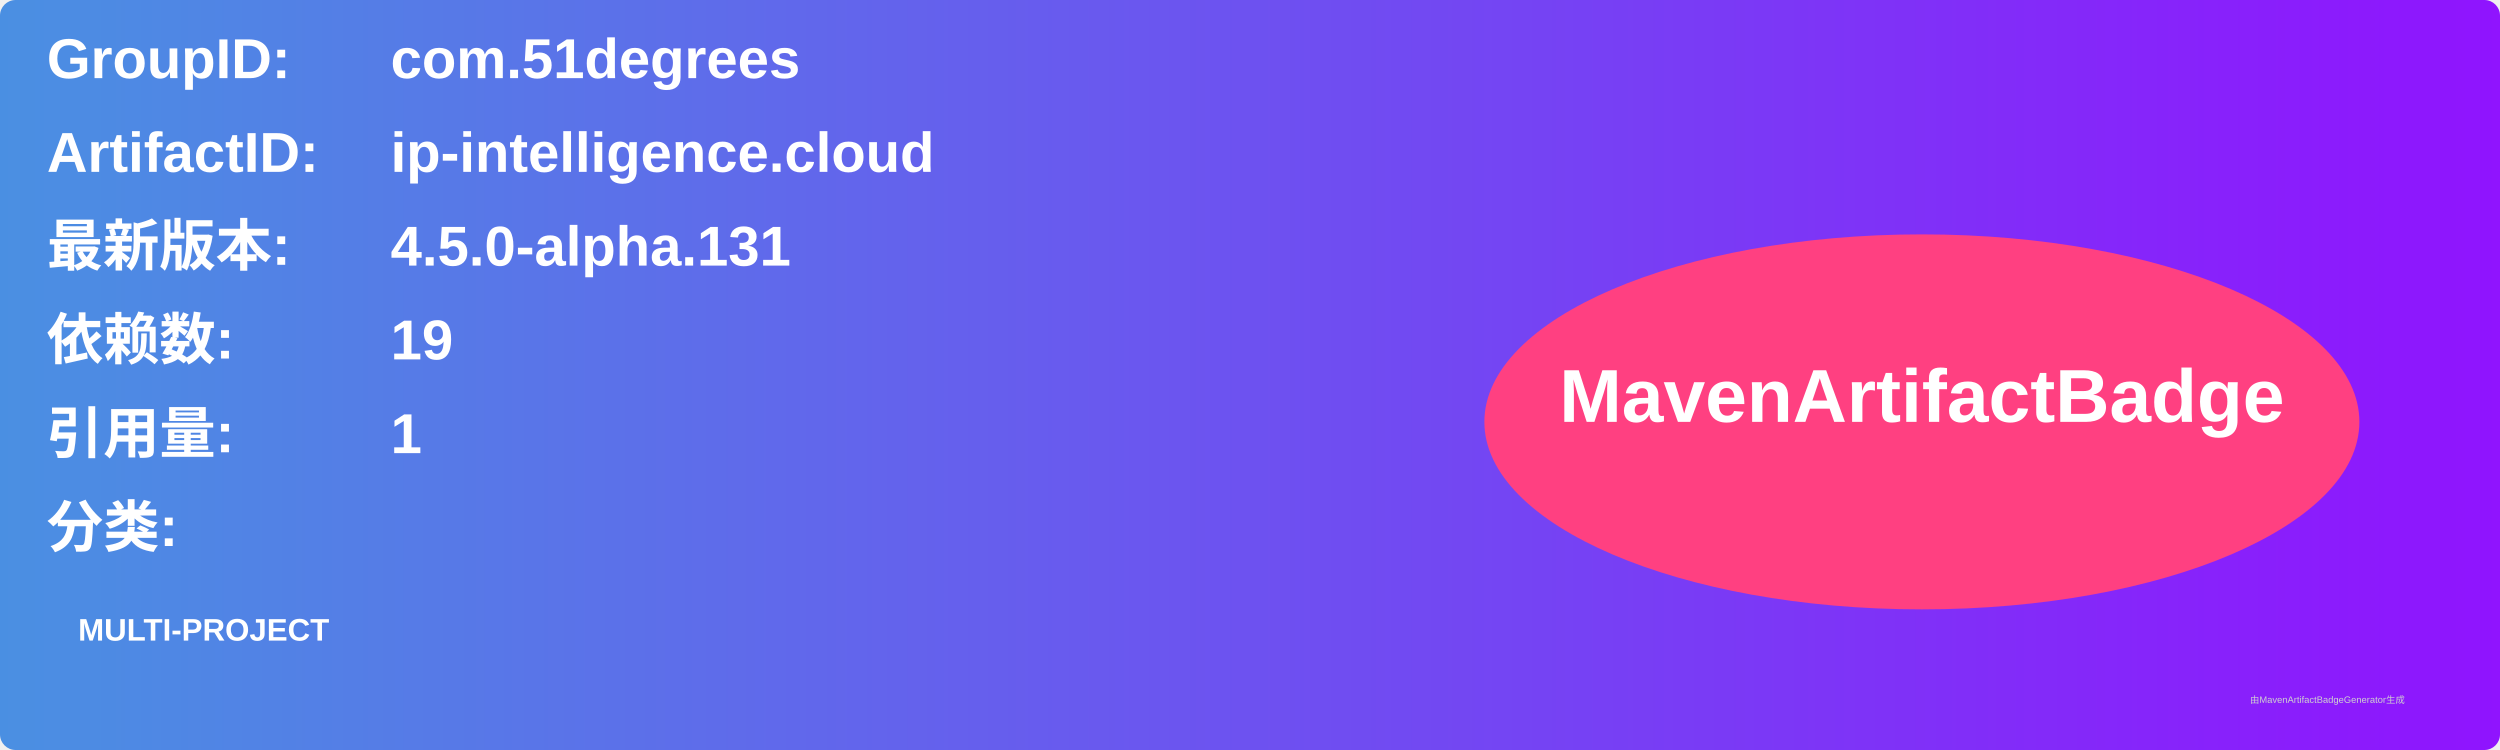
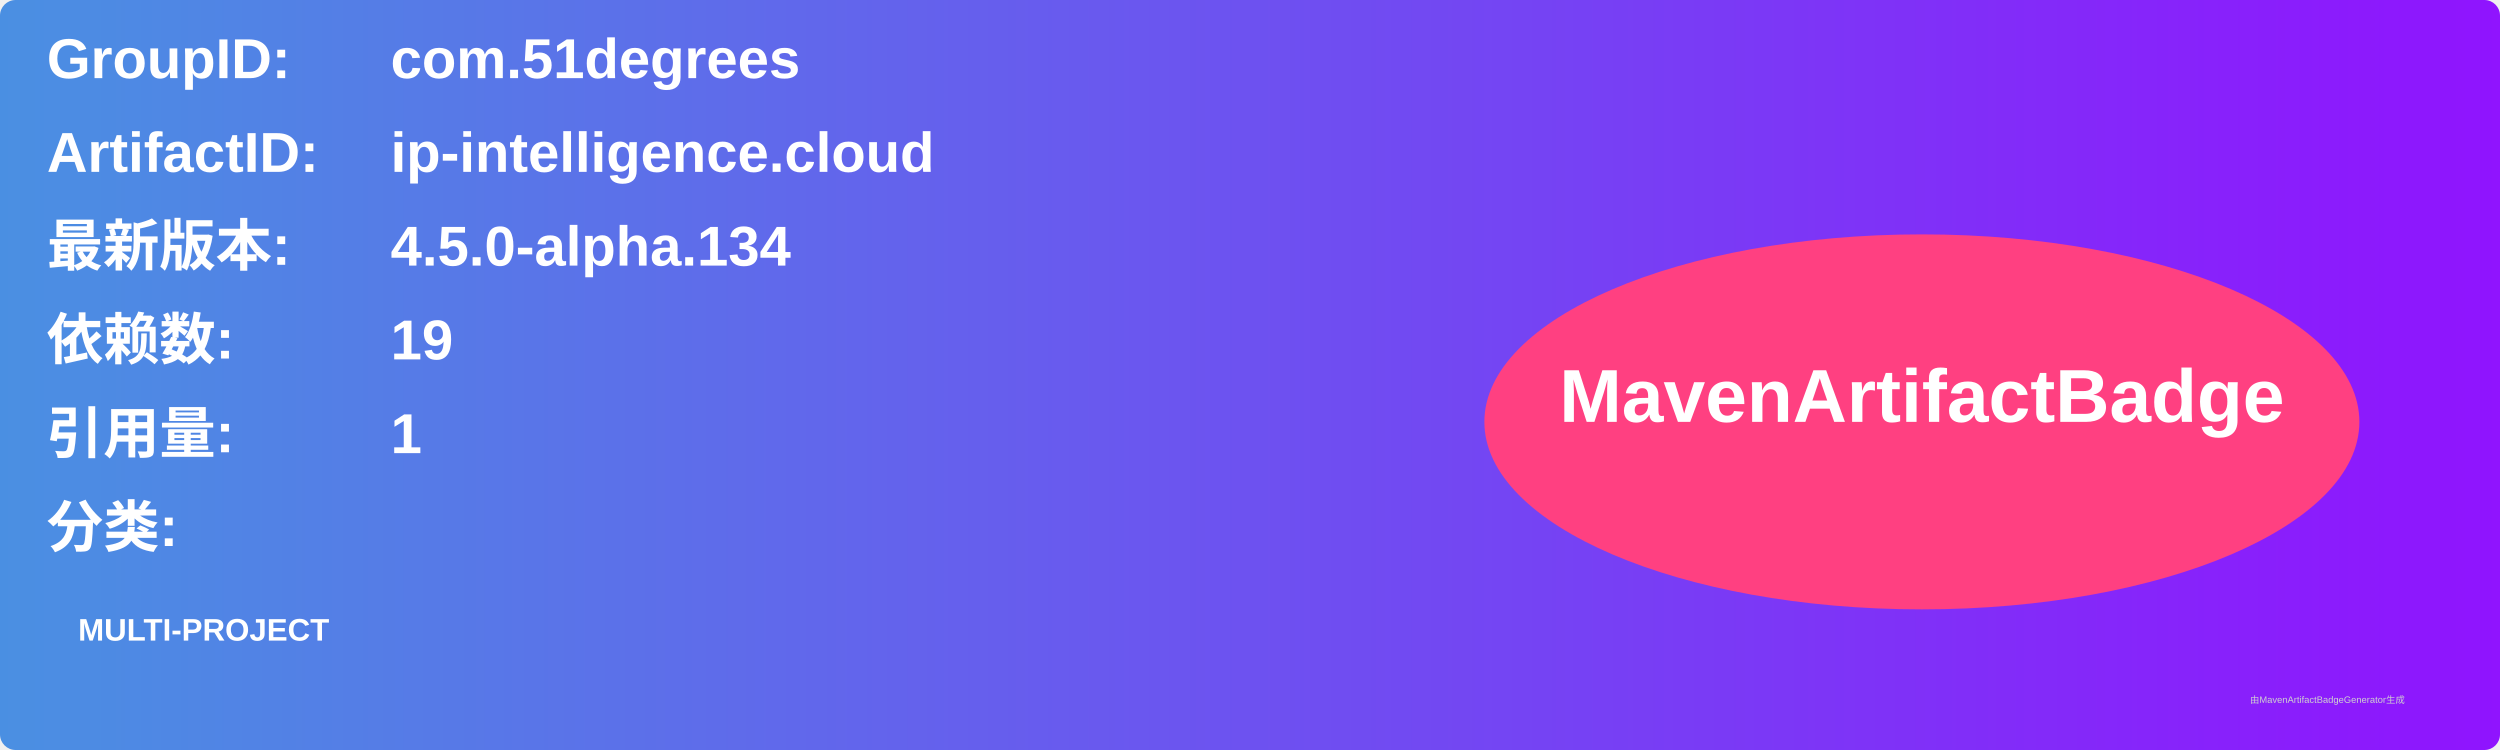
<svg xmlns="http://www.w3.org/2000/svg" width="800" height="240" viewBox="0 0 800 240">
  <linearGradient id="grad" x1="0%" y1="0%" x2="100%" y2="0%">
    <stop offset="0%" stop-color="#4a90e2" />
    <stop offset="100%" stop-color="#9013fe" />
  </linearGradient>
  <rect width="100%" height="100%" rx="5" ry="5" fill="url(#grad)" />
  <g transform="translate(15, 15)">
    <text x="0" y="10" font-family="Arial" font-size="18" fill="white" font-weight="bold" width="260">GroupID:</text>
    <text x="110" y="10" font-family="Arial" font-size="18" fill="white" font-weight="bold" width="460">com.51degrees</text>
    <text x="0" y="40" font-family="Arial" font-size="18" fill="white" font-weight="bold" width="260">ArtifactID:</text>
    <text x="110" y="40" font-family="Arial" font-size="18" fill="white" font-weight="bold" width="460">ip-intelligence.cloud</text>
    <text x="0" y="70" font-family="Arial" font-size="18" fill="white" font-weight="bold">最新版本:</text>
    <text x="110" y="70" font-family="Arial" font-size="18" fill="white" font-weight="bold">
-       <tspan font-weight="bold">4.5.0-alpha.131</tspan>
+       <tspan font-weight="bold">4.5.0-alpha.134</tspan>
    </text>
    <text x="0" y="100" font-family="Arial" font-size="18" fill="white" font-weight="bold">依赖数: </text>
    <text x="110" y="100" font-family="Arial" font-size="18" fill="white">
      <tspan font-weight="bold">19</tspan>
    </text>
    <text x="0" y="130" font-family="Arial" font-size="18" fill="white" font-weight="bold">引用量: </text>
    <text x="110" y="130" font-family="Arial" font-size="18" fill="white">
      <tspan font-weight="bold">1</tspan>
    </text>
    <text x="0" y="160" font-family="Arial" font-size="18" fill="white" font-weight="bold">分类:</text>
    <text x="10" y="190" font-family="Arial" font-size="10" fill="white">
      <tspan font-weight="bold">MULTI-PROJECT</tspan>
    </text>
    <ellipse cx="600" cy="120" rx="140" ry="60" fill="#ff4081" />
    <text x="600" y="120" text-anchor="middle" font-family="Arial" font-size="24" fill="white" font-weight="bold">MavenArtifactBadge</text>
  </g>
  <text x="720" y="225" font-family="Arial" font-size="3" fill="#d0d0d0">由MavenArtifactBadgeGenerator生成</text>
</svg>
